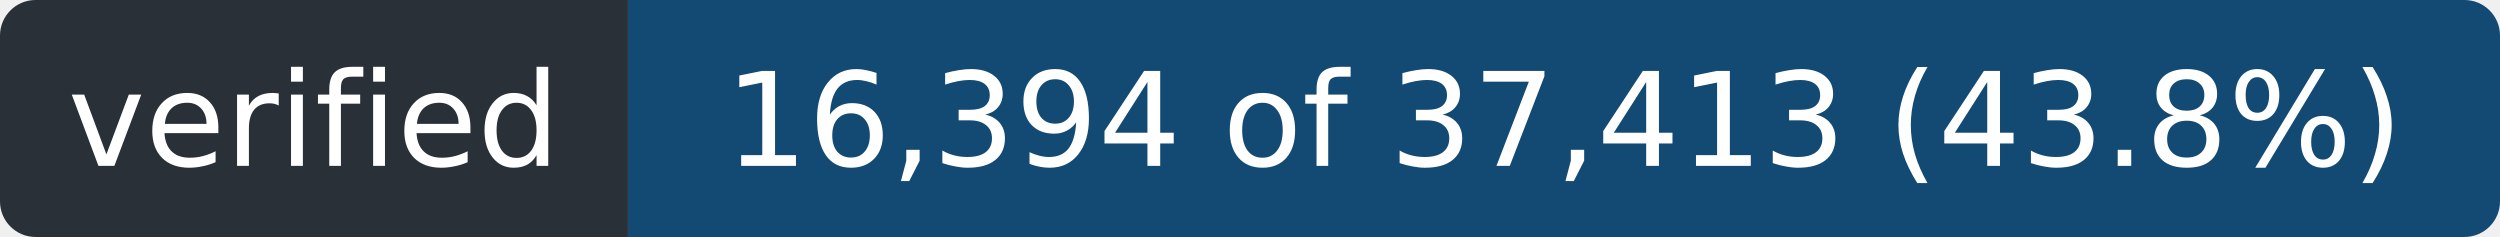
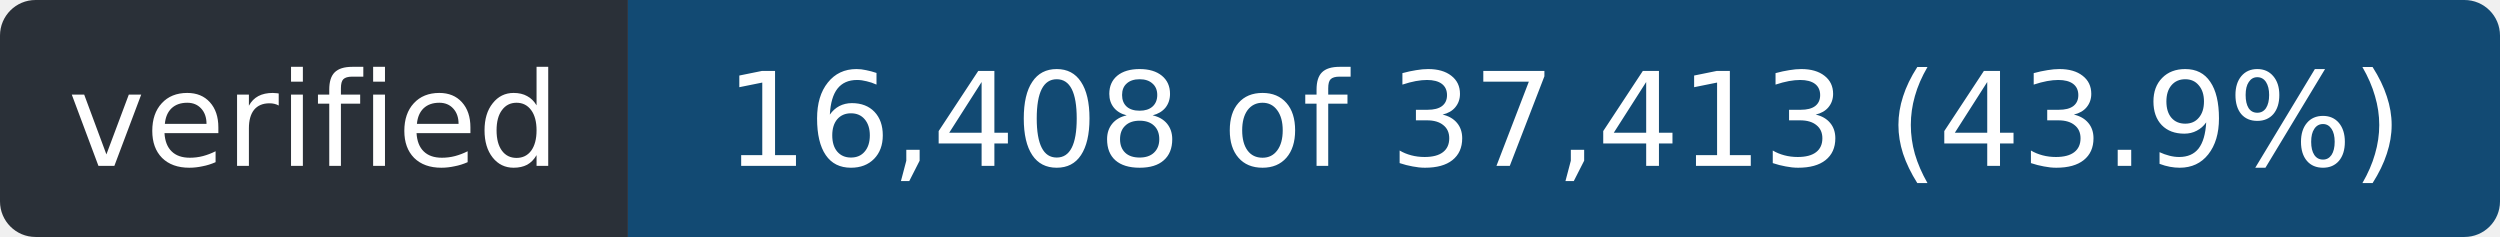
- <svg xmlns="http://www.w3.org/2000/svg" width="211" height="20" role="img" aria-label="verified: 16,394 of 37,413 (43.8%)">
+ <svg xmlns="http://www.w3.org/2000/svg" width="211" height="20" role="img" aria-label="verified: 16,408 of 37,413 (43.9%)">
  <clipPath id="r">
    <rect width="211" height="20" rx="3" />
  </clipPath>
  <g clip-path="url(#r)">
    <rect width="53" height="20" fill="#2a3038" />
    <rect x="53" width="158" height="20" fill="#124a73" />
  </g>
  <g fill="#fff" font-family="Verdana,Geneva,DejaVu Sans,sans-serif" font-size="11" text-anchor="middle">
    <text x="26.5" y="14" textLength="41">verified</text>
-     <text x="132.0" y="14" textLength="146">16,394 of 37,413 (43.8%)</text>
+     <text x="132.0" y="14" textLength="146">16,408 of 37,413 (43.9%)</text>
  </g>
</svg>
